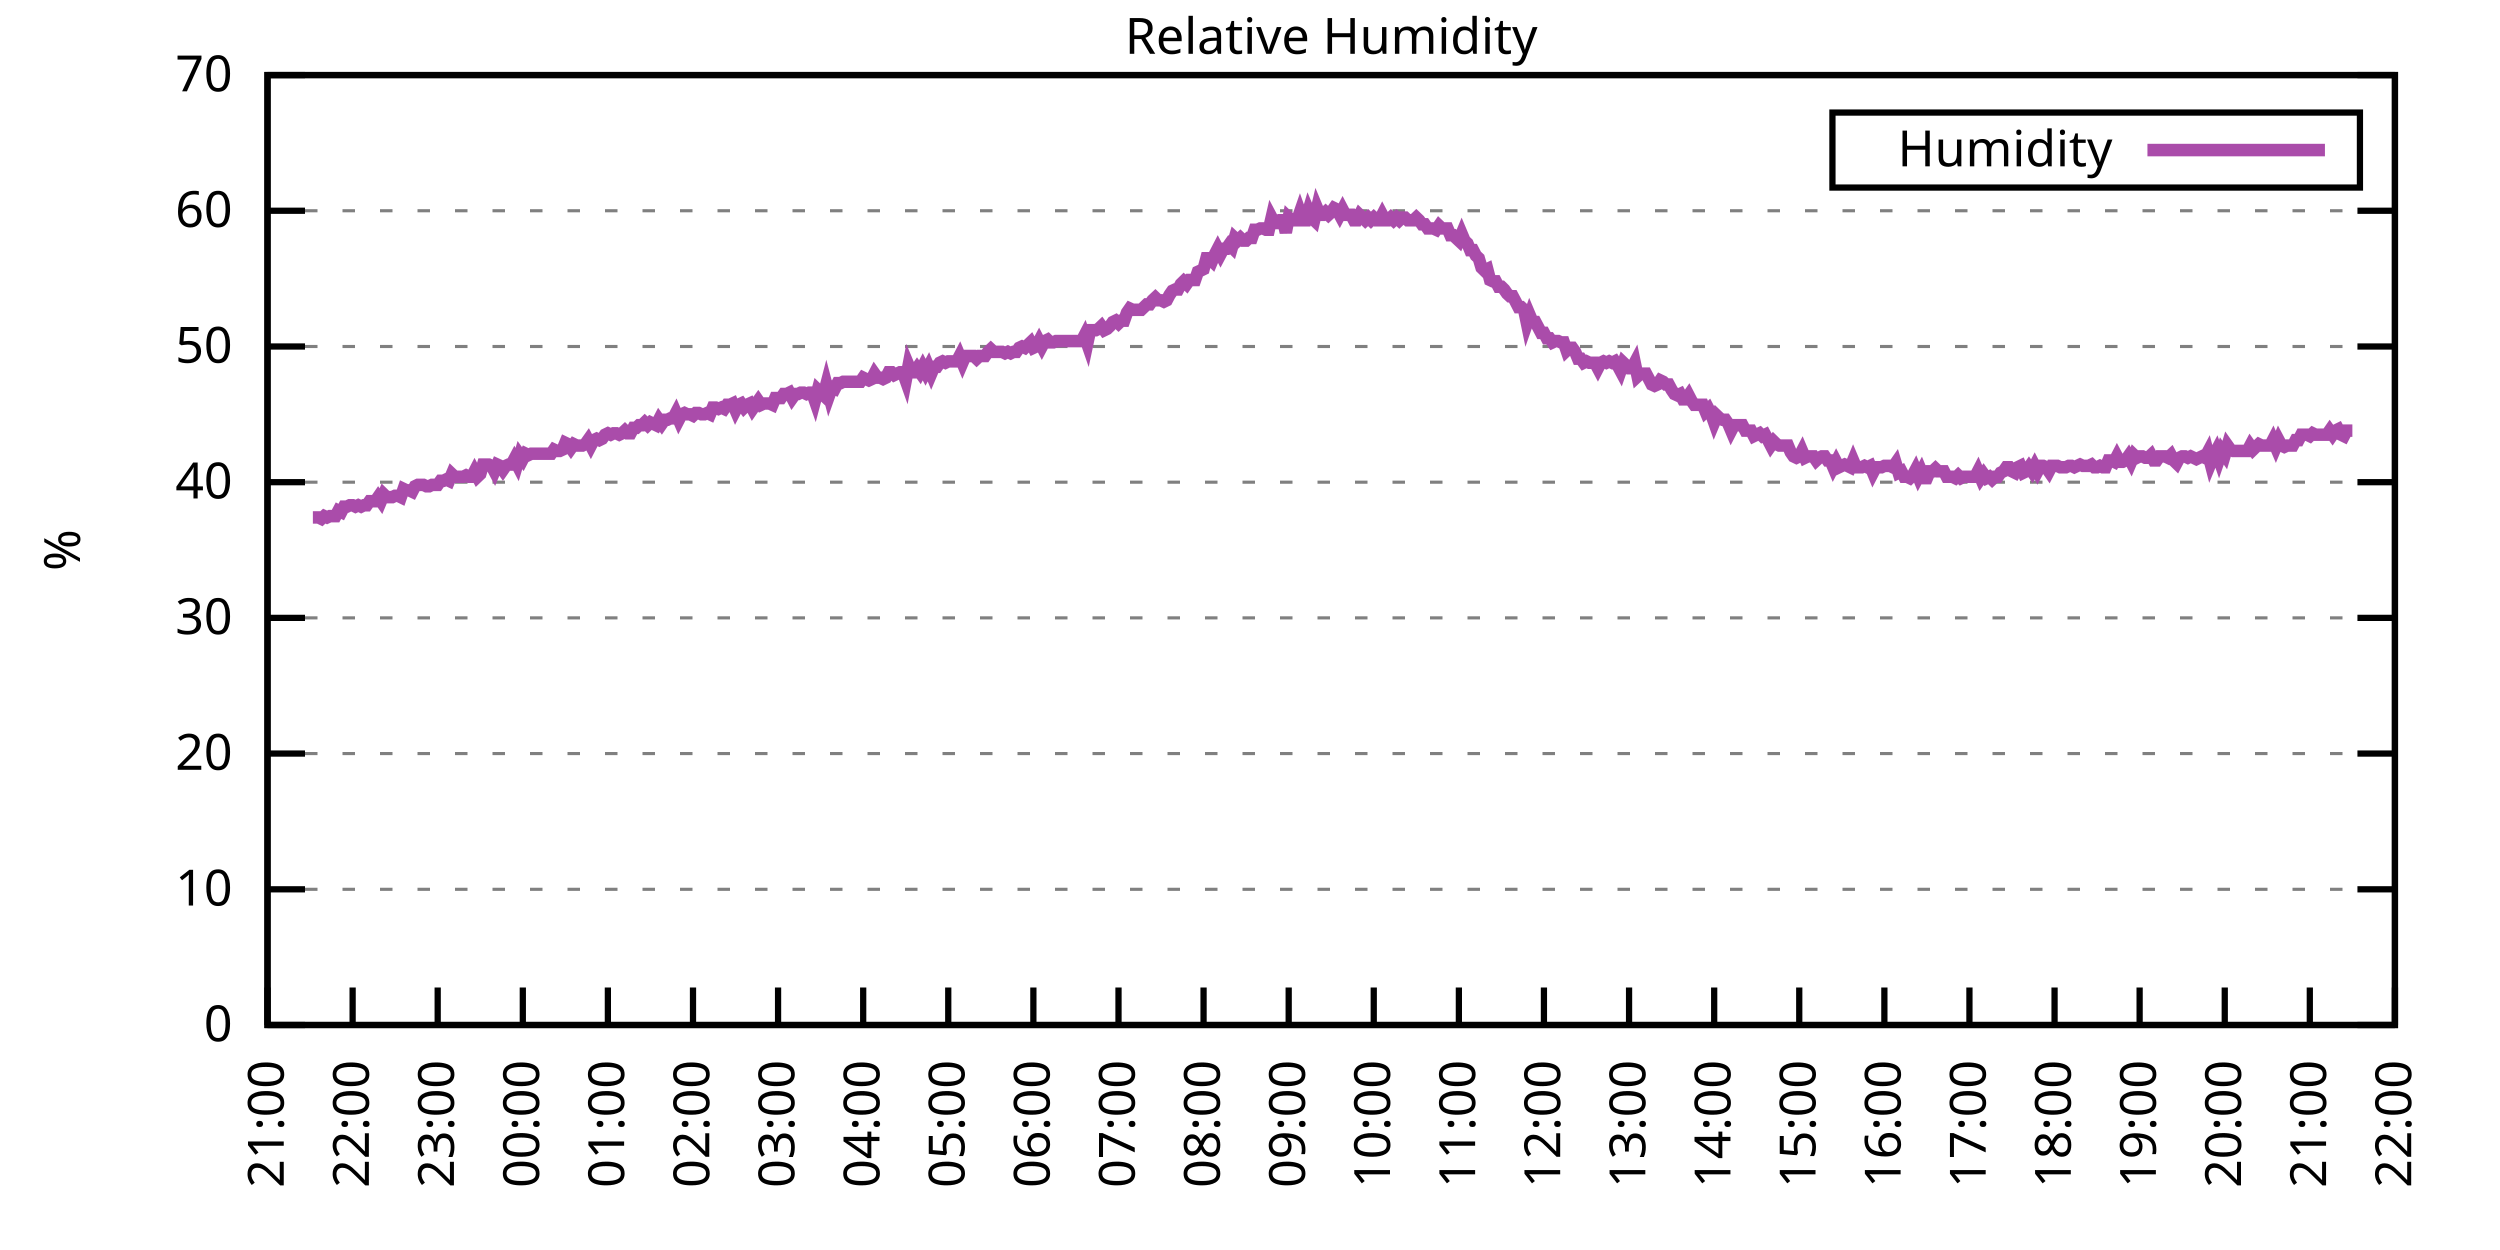
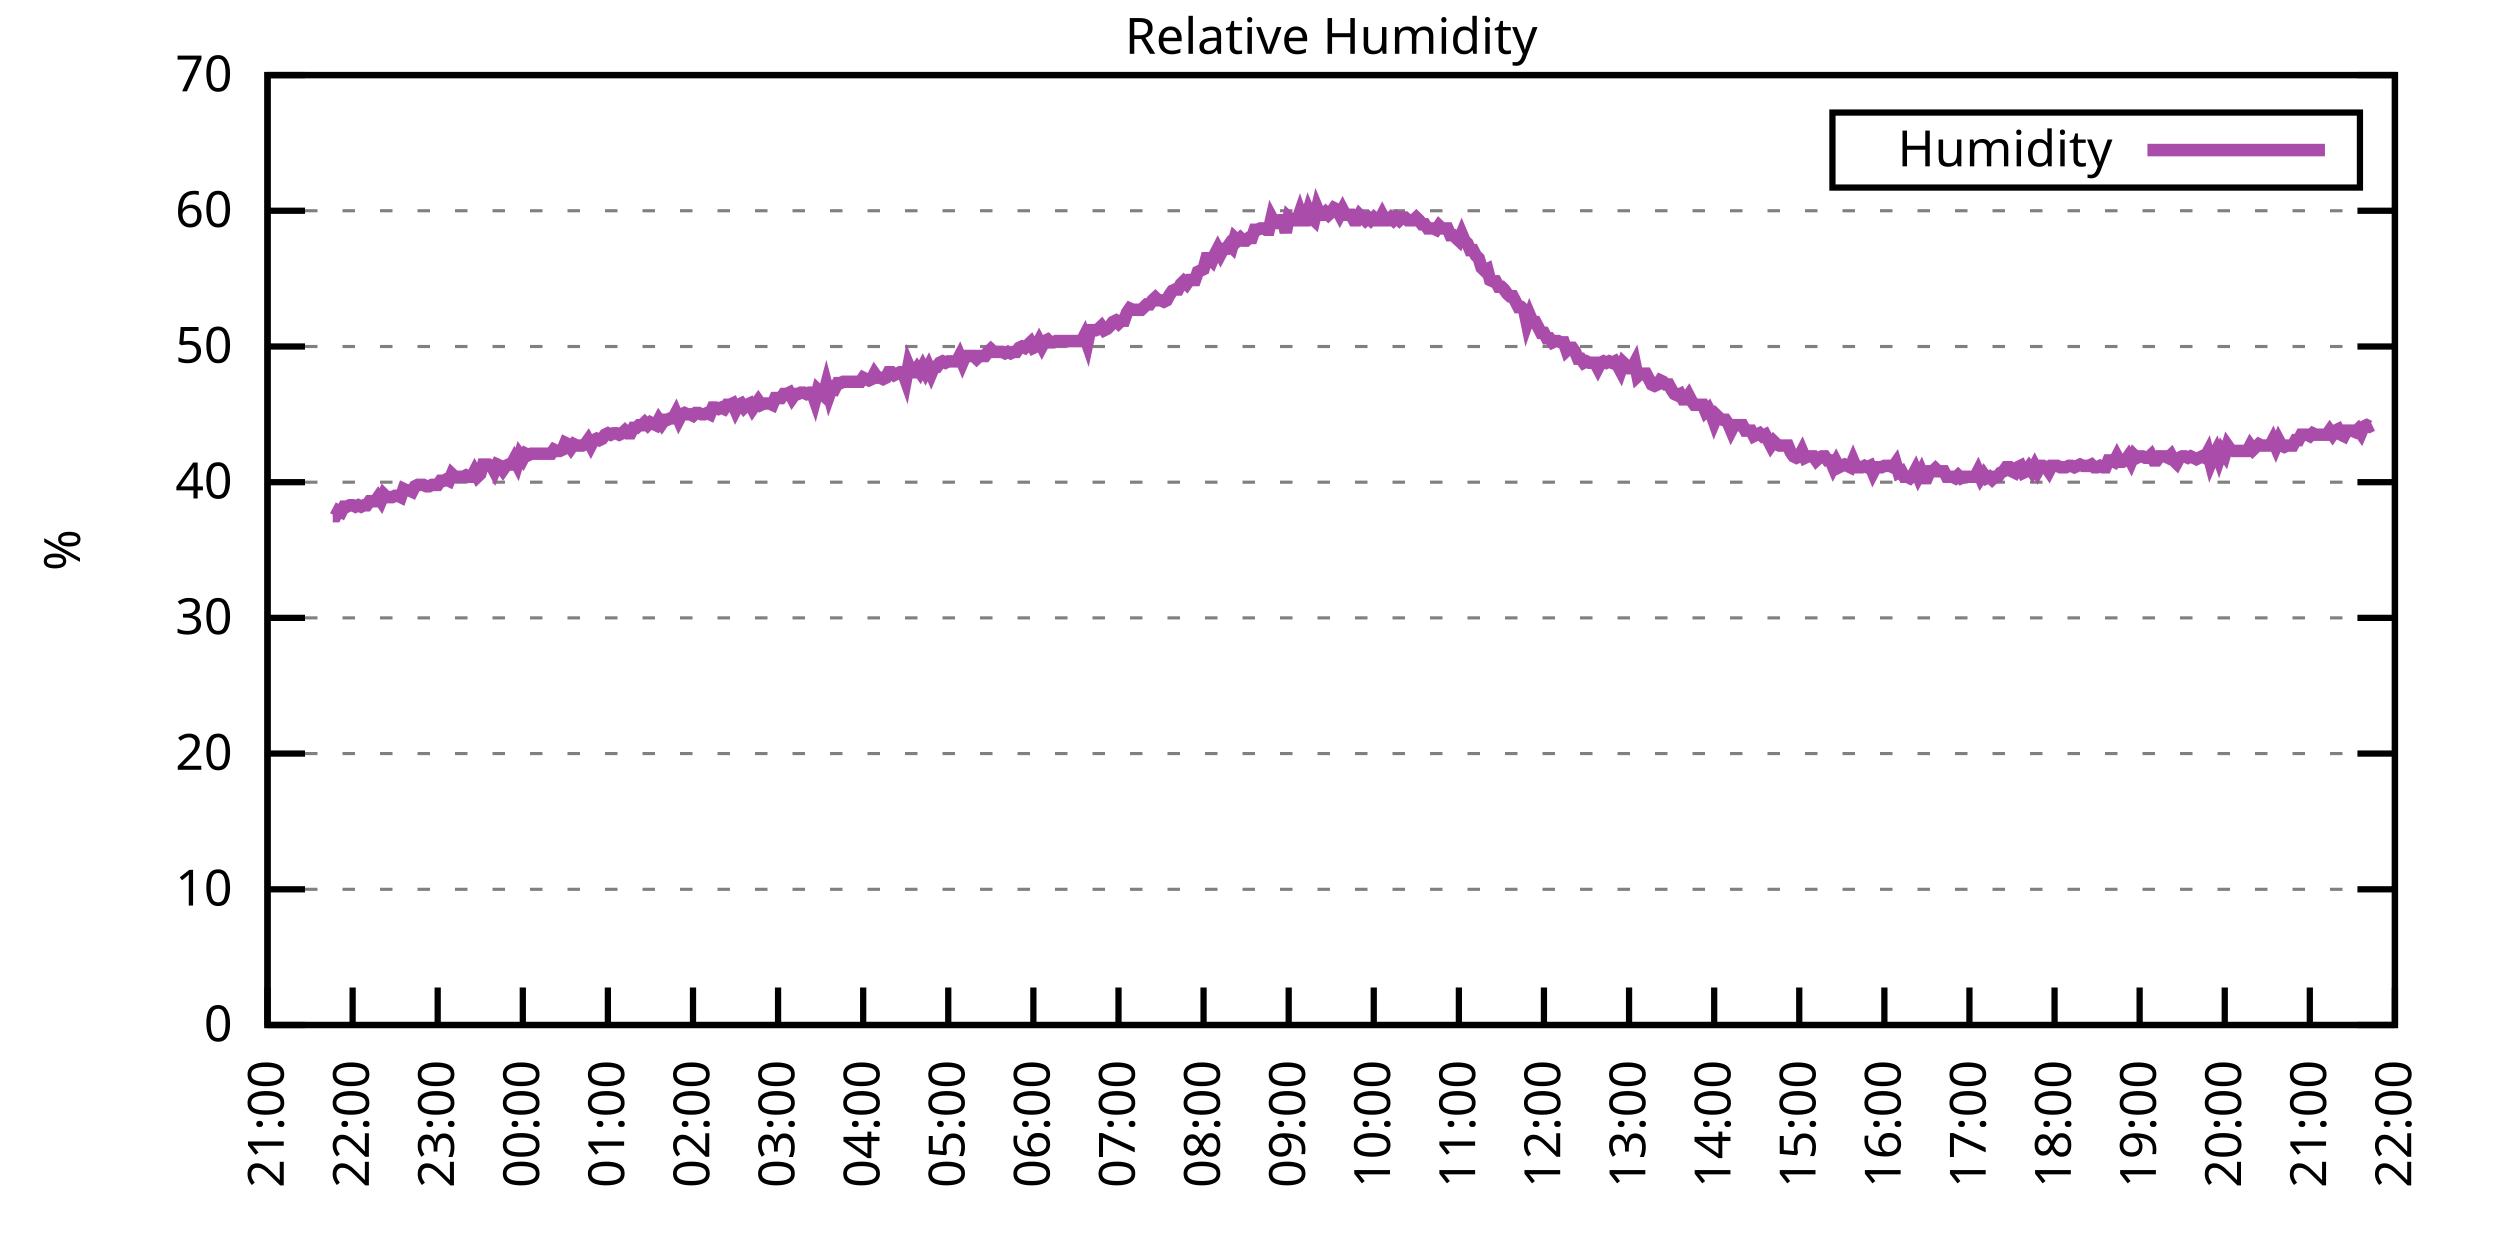
<svg xmlns="http://www.w3.org/2000/svg" xmlns:xlink="http://www.w3.org/1999/xlink" width="400" height="200" viewBox="0 0 400 200">
  <g id="gnuplot_canvas">
    <rect x="0" y="0" width="400" height="200" fill="none" />
    <defs>
      <circle id="gpDot" r="0.5" stroke-width="0.5" stroke="currentColor" />
      <path id="gpPt0" stroke-width="0.333" stroke="currentColor" d="M-1,0 h2 M0,-1 v2" />
      <path id="gpPt1" stroke-width="0.333" stroke="currentColor" d="M-1,-1 L1,1 M1,-1 L-1,1" />
      <path id="gpPt2" stroke-width="0.333" stroke="currentColor" d="M-1,0 L1,0 M0,-1 L0,1 M-1,-1 L1,1 M-1,1 L1,-1" />
      <rect id="gpPt3" stroke-width="0.333" stroke="currentColor" x="-1" y="-1" width="2" height="2" />
      <rect id="gpPt4" stroke-width="0.333" stroke="currentColor" fill="currentColor" x="-1" y="-1" width="2" height="2" />
      <circle id="gpPt5" stroke-width="0.333" stroke="currentColor" cx="0" cy="0" r="1" />
      <use xlink:href="#gpPt5" id="gpPt6" fill="currentColor" stroke="none" />
      <path id="gpPt7" stroke-width="0.333" stroke="currentColor" d="M0,-1.33 L-1.33,0.67 L1.33,0.67 z" />
      <use xlink:href="#gpPt7" id="gpPt8" fill="currentColor" stroke="none" />
      <use xlink:href="#gpPt7" id="gpPt9" stroke="currentColor" transform="rotate(180)" />
      <use xlink:href="#gpPt9" id="gpPt10" fill="currentColor" stroke="none" />
      <use xlink:href="#gpPt3" id="gpPt11" stroke="currentColor" transform="rotate(45)" />
      <use xlink:href="#gpPt11" id="gpPt12" fill="currentColor" stroke="none" />
      <path id="gpPt13" stroke-width="0.333" stroke="currentColor" d="M0,1.330 L1.265,0.411 L0.782,-1.067 L-0.782,-1.076 L-1.265,0.411 z" />
      <use xlink:href="#gpPt13" id="gpPt14" fill="currentColor" stroke="none" />
      <filter id="textbox" filterUnits="objectBoundingBox" x="0" y="0" height="1" width="1">
        <feFlood flood-color="white" flood-opacity="1" result="bgnd" />
        <feComposite in="SourceGraphic" in2="bgnd" operator="atop" />
      </filter>
      <filter id="greybox" filterUnits="objectBoundingBox" x="0" y="0" height="1" width="1">
        <feFlood flood-color="lightgrey" flood-opacity="1" result="grey" />
        <feComposite in="SourceGraphic" in2="grey" operator="atop" />
      </filter>
    </defs>
    <g fill="none" color="white" stroke="currentColor" stroke-width="1.00" stroke-linecap="butt" stroke-linejoin="miter">
</g>
    <g fill="none" color="black" stroke="currentColor" stroke-width="1.00" stroke-linecap="butt" stroke-linejoin="miter">
      <g stroke="none" shape-rendering="crispEdges">
        <polygon fill="rgb(255, 255, 255)" points="42.80,164.00 383.18,164.00 383.18,12.02 42.80,12.02 " />
      </g>
    </g>
    <g fill="none" color="black" stroke="currentColor" stroke-width="1.00" stroke-linecap="butt" stroke-linejoin="miter">
</g>
    <g fill="none" color="black" stroke="black" stroke-width="0.50" stroke-linecap="butt" stroke-linejoin="miter">
</g>
    <g fill="none" color="gray" stroke="currentColor" stroke-width="0.50" stroke-linecap="butt" stroke-linejoin="miter">
      <path stroke="gray" stroke-dasharray="2,4" class="gridline" d="M42.80,164.00 L383.19,164.00  " />
    </g>
    <g fill="none" color="gray" stroke="gray" stroke-width="1.00" stroke-linecap="butt" stroke-linejoin="miter">
</g>
    <g fill="none" color="black" stroke="currentColor" stroke-width="1.00" stroke-linecap="butt" stroke-linejoin="miter">
      <path stroke="black" d="M42.80,164.00 L48.80,164.00 M383.19,164.00 L377.19,164.00  " />
      <g transform="translate(37.20,166.60)" stroke="none" fill="black" font-family="Sans" font-size="8.00" text-anchor="end">
        <text>
          <tspan font-family="Sans"> 0</tspan>
        </text>
      </g>
    </g>
    <g fill="none" color="black" stroke="currentColor" stroke-width="1.00" stroke-linecap="butt" stroke-linejoin="miter">
</g>
    <g fill="none" color="black" stroke="black" stroke-width="0.50" stroke-linecap="butt" stroke-linejoin="miter">
</g>
    <g fill="none" color="gray" stroke="currentColor" stroke-width="0.50" stroke-linecap="butt" stroke-linejoin="miter">
      <path stroke="gray" stroke-dasharray="2,4" class="gridline" d="M42.80,142.29 L383.19,142.29  " />
    </g>
    <g fill="none" color="gray" stroke="gray" stroke-width="1.00" stroke-linecap="butt" stroke-linejoin="miter">
</g>
    <g fill="none" color="black" stroke="currentColor" stroke-width="1.00" stroke-linecap="butt" stroke-linejoin="miter">
      <path stroke="black" d="M42.80,142.29 L48.80,142.29 M383.19,142.29 L377.19,142.29  " />
      <g transform="translate(37.20,144.89)" stroke="none" fill="black" font-family="Sans" font-size="8.00" text-anchor="end">
        <text>
          <tspan font-family="Sans"> 10</tspan>
        </text>
      </g>
    </g>
    <g fill="none" color="black" stroke="currentColor" stroke-width="1.00" stroke-linecap="butt" stroke-linejoin="miter">
</g>
    <g fill="none" color="black" stroke="black" stroke-width="0.50" stroke-linecap="butt" stroke-linejoin="miter">
</g>
    <g fill="none" color="gray" stroke="currentColor" stroke-width="0.50" stroke-linecap="butt" stroke-linejoin="miter">
      <path stroke="gray" stroke-dasharray="2,4" class="gridline" d="M42.80,120.57 L383.19,120.57  " />
    </g>
    <g fill="none" color="gray" stroke="gray" stroke-width="1.00" stroke-linecap="butt" stroke-linejoin="miter">
</g>
    <g fill="none" color="black" stroke="currentColor" stroke-width="1.00" stroke-linecap="butt" stroke-linejoin="miter">
      <path stroke="black" d="M42.80,120.57 L48.80,120.57 M383.19,120.57 L377.19,120.57  " />
      <g transform="translate(37.20,123.17)" stroke="none" fill="black" font-family="Sans" font-size="8.00" text-anchor="end">
        <text>
          <tspan font-family="Sans"> 20</tspan>
        </text>
      </g>
    </g>
    <g fill="none" color="black" stroke="currentColor" stroke-width="1.00" stroke-linecap="butt" stroke-linejoin="miter">
</g>
    <g fill="none" color="black" stroke="black" stroke-width="0.50" stroke-linecap="butt" stroke-linejoin="miter">
</g>
    <g fill="none" color="gray" stroke="currentColor" stroke-width="0.50" stroke-linecap="butt" stroke-linejoin="miter">
      <path stroke="gray" stroke-dasharray="2,4" class="gridline" d="M42.80,98.86 L383.19,98.86  " />
    </g>
    <g fill="none" color="gray" stroke="gray" stroke-width="1.00" stroke-linecap="butt" stroke-linejoin="miter">
</g>
    <g fill="none" color="black" stroke="currentColor" stroke-width="1.00" stroke-linecap="butt" stroke-linejoin="miter">
      <path stroke="black" d="M42.80,98.86 L48.80,98.86 M383.19,98.86 L377.19,98.86  " />
      <g transform="translate(37.20,101.46)" stroke="none" fill="black" font-family="Sans" font-size="8.00" text-anchor="end">
        <text>
          <tspan font-family="Sans"> 30</tspan>
        </text>
      </g>
    </g>
    <g fill="none" color="black" stroke="currentColor" stroke-width="1.00" stroke-linecap="butt" stroke-linejoin="miter">
</g>
    <g fill="none" color="black" stroke="black" stroke-width="0.50" stroke-linecap="butt" stroke-linejoin="miter">
</g>
    <g fill="none" color="gray" stroke="currentColor" stroke-width="0.50" stroke-linecap="butt" stroke-linejoin="miter">
      <path stroke="gray" stroke-dasharray="2,4" class="gridline" d="M42.80,77.15 L383.19,77.15  " />
    </g>
    <g fill="none" color="gray" stroke="gray" stroke-width="1.00" stroke-linecap="butt" stroke-linejoin="miter">
</g>
    <g fill="none" color="black" stroke="currentColor" stroke-width="1.00" stroke-linecap="butt" stroke-linejoin="miter">
      <path stroke="black" d="M42.80,77.15 L48.80,77.15 M383.19,77.15 L377.19,77.15  " />
      <g transform="translate(37.20,79.75)" stroke="none" fill="black" font-family="Sans" font-size="8.00" text-anchor="end">
        <text>
          <tspan font-family="Sans"> 40</tspan>
        </text>
      </g>
    </g>
    <g fill="none" color="black" stroke="currentColor" stroke-width="1.00" stroke-linecap="butt" stroke-linejoin="miter">
</g>
    <g fill="none" color="black" stroke="black" stroke-width="0.50" stroke-linecap="butt" stroke-linejoin="miter">
</g>
    <g fill="none" color="gray" stroke="currentColor" stroke-width="0.50" stroke-linecap="butt" stroke-linejoin="miter">
      <path stroke="gray" stroke-dasharray="2,4" class="gridline" d="M42.80,55.44 L383.19,55.44  " />
    </g>
    <g fill="none" color="gray" stroke="gray" stroke-width="1.00" stroke-linecap="butt" stroke-linejoin="miter">
</g>
    <g fill="none" color="black" stroke="currentColor" stroke-width="1.00" stroke-linecap="butt" stroke-linejoin="miter">
      <path stroke="black" d="M42.80,55.44 L48.80,55.44 M383.19,55.44 L377.19,55.44  " />
      <g transform="translate(37.20,58.04)" stroke="none" fill="black" font-family="Sans" font-size="8.00" text-anchor="end">
        <text>
          <tspan font-family="Sans"> 50</tspan>
        </text>
      </g>
    </g>
    <g fill="none" color="black" stroke="currentColor" stroke-width="1.00" stroke-linecap="butt" stroke-linejoin="miter">
</g>
    <g fill="none" color="black" stroke="black" stroke-width="0.50" stroke-linecap="butt" stroke-linejoin="miter">
</g>
    <g fill="none" color="gray" stroke="currentColor" stroke-width="0.50" stroke-linecap="butt" stroke-linejoin="miter">
      <path stroke="gray" stroke-dasharray="2,4" class="gridline" d="M42.80,33.72 L383.19,33.72  " />
    </g>
    <g fill="none" color="gray" stroke="gray" stroke-width="1.00" stroke-linecap="butt" stroke-linejoin="miter">
</g>
    <g fill="none" color="black" stroke="currentColor" stroke-width="1.00" stroke-linecap="butt" stroke-linejoin="miter">
      <path stroke="black" d="M42.80,33.72 L48.80,33.72 M383.19,33.72 L377.19,33.72  " />
      <g transform="translate(37.20,36.32)" stroke="none" fill="black" font-family="Sans" font-size="8.00" text-anchor="end">
        <text>
          <tspan font-family="Sans"> 60</tspan>
        </text>
      </g>
    </g>
    <g fill="none" color="black" stroke="currentColor" stroke-width="1.00" stroke-linecap="butt" stroke-linejoin="miter">
</g>
    <g fill="none" color="black" stroke="black" stroke-width="0.50" stroke-linecap="butt" stroke-linejoin="miter">
</g>
    <g fill="none" color="gray" stroke="currentColor" stroke-width="0.50" stroke-linecap="butt" stroke-linejoin="miter">
      <path stroke="gray" stroke-dasharray="2,4" class="gridline" d="M42.80,12.01 L383.19,12.01  " />
    </g>
    <g fill="none" color="gray" stroke="gray" stroke-width="1.00" stroke-linecap="butt" stroke-linejoin="miter">
</g>
    <g fill="none" color="black" stroke="currentColor" stroke-width="1.00" stroke-linecap="butt" stroke-linejoin="miter">
      <path stroke="black" d="M42.80,12.01 L48.80,12.01 M383.19,12.01 L377.19,12.01  " />
      <g transform="translate(37.20,14.61)" stroke="none" fill="black" font-family="Sans" font-size="8.00" text-anchor="end">
        <text>
          <tspan font-family="Sans"> 70</tspan>
        </text>
      </g>
    </g>
    <g fill="none" color="black" stroke="currentColor" stroke-width="1.00" stroke-linecap="butt" stroke-linejoin="miter">
      <path stroke="black" d="M42.80,164.00 L42.80,158.00  " />
      <g transform="translate(45.40,169.60) rotate(270.00)" stroke="none" fill="black" font-family="Sans" font-size="8.00" text-anchor="end">
        <text>
          <tspan font-family="Sans">21:00</tspan>
        </text>
      </g>
    </g>
    <g fill="none" color="black" stroke="currentColor" stroke-width="1.00" stroke-linecap="butt" stroke-linejoin="miter">
      <path stroke="black" d="M56.42,164.00 L56.42,158.00  " />
      <g transform="translate(59.02,169.60) rotate(270.00)" stroke="none" fill="black" font-family="Sans" font-size="8.00" text-anchor="end">
        <text>
          <tspan font-family="Sans">22:00</tspan>
        </text>
      </g>
    </g>
    <g fill="none" color="black" stroke="currentColor" stroke-width="1.00" stroke-linecap="butt" stroke-linejoin="miter">
      <path stroke="black" d="M70.03,164.00 L70.03,158.00  " />
      <g transform="translate(72.63,169.60) rotate(270.00)" stroke="none" fill="black" font-family="Sans" font-size="8.00" text-anchor="end">
        <text>
          <tspan font-family="Sans">23:00</tspan>
        </text>
      </g>
    </g>
    <g fill="none" color="black" stroke="currentColor" stroke-width="1.00" stroke-linecap="butt" stroke-linejoin="miter">
      <path stroke="black" d="M83.65,164.00 L83.65,158.00  " />
      <g transform="translate(86.25,169.60) rotate(270.00)" stroke="none" fill="black" font-family="Sans" font-size="8.00" text-anchor="end">
        <text>
          <tspan font-family="Sans">00:00</tspan>
        </text>
      </g>
    </g>
    <g fill="none" color="black" stroke="currentColor" stroke-width="1.00" stroke-linecap="butt" stroke-linejoin="miter">
      <path stroke="black" d="M97.26,164.00 L97.26,158.00  " />
      <g transform="translate(99.86,169.60) rotate(270.00)" stroke="none" fill="black" font-family="Sans" font-size="8.00" text-anchor="end">
        <text>
          <tspan font-family="Sans">01:00</tspan>
        </text>
      </g>
    </g>
    <g fill="none" color="black" stroke="currentColor" stroke-width="1.00" stroke-linecap="butt" stroke-linejoin="miter">
      <path stroke="black" d="M110.88,164.00 L110.88,158.00  " />
      <g transform="translate(113.48,169.60) rotate(270.00)" stroke="none" fill="black" font-family="Sans" font-size="8.00" text-anchor="end">
        <text>
          <tspan font-family="Sans">02:00</tspan>
        </text>
      </g>
    </g>
    <g fill="none" color="black" stroke="currentColor" stroke-width="1.00" stroke-linecap="butt" stroke-linejoin="miter">
      <path stroke="black" d="M124.49,164.00 L124.49,158.00  " />
      <g transform="translate(127.09,169.60) rotate(270.00)" stroke="none" fill="black" font-family="Sans" font-size="8.00" text-anchor="end">
        <text>
          <tspan font-family="Sans">03:00</tspan>
        </text>
      </g>
    </g>
    <g fill="none" color="black" stroke="currentColor" stroke-width="1.00" stroke-linecap="butt" stroke-linejoin="miter">
      <path stroke="black" d="M138.11,164.00 L138.11,158.00  " />
      <g transform="translate(140.71,169.60) rotate(270.00)" stroke="none" fill="black" font-family="Sans" font-size="8.00" text-anchor="end">
        <text>
          <tspan font-family="Sans">04:00</tspan>
        </text>
      </g>
    </g>
    <g fill="none" color="black" stroke="currentColor" stroke-width="1.00" stroke-linecap="butt" stroke-linejoin="miter">
      <path stroke="black" d="M151.72,164.00 L151.72,158.00  " />
      <g transform="translate(154.32,169.60) rotate(270.00)" stroke="none" fill="black" font-family="Sans" font-size="8.00" text-anchor="end">
        <text>
          <tspan font-family="Sans">05:00</tspan>
        </text>
      </g>
    </g>
    <g fill="none" color="black" stroke="currentColor" stroke-width="1.00" stroke-linecap="butt" stroke-linejoin="miter">
      <path stroke="black" d="M165.34,164.00 L165.34,158.00  " />
      <g transform="translate(167.94,169.60) rotate(270.00)" stroke="none" fill="black" font-family="Sans" font-size="8.00" text-anchor="end">
        <text>
          <tspan font-family="Sans">06:00</tspan>
        </text>
      </g>
    </g>
    <g fill="none" color="black" stroke="currentColor" stroke-width="1.00" stroke-linecap="butt" stroke-linejoin="miter">
      <path stroke="black" d="M178.96,164.00 L178.96,158.00  " />
      <g transform="translate(181.56,169.60) rotate(270.00)" stroke="none" fill="black" font-family="Sans" font-size="8.00" text-anchor="end">
        <text>
          <tspan font-family="Sans">07:00</tspan>
        </text>
      </g>
    </g>
    <g fill="none" color="black" stroke="currentColor" stroke-width="1.00" stroke-linecap="butt" stroke-linejoin="miter">
      <path stroke="black" d="M192.57,164.00 L192.57,158.00  " />
      <g transform="translate(195.17,169.60) rotate(270.00)" stroke="none" fill="black" font-family="Sans" font-size="8.00" text-anchor="end">
        <text>
          <tspan font-family="Sans">08:00</tspan>
        </text>
      </g>
    </g>
    <g fill="none" color="black" stroke="currentColor" stroke-width="1.00" stroke-linecap="butt" stroke-linejoin="miter">
      <path stroke="black" d="M206.19,164.00 L206.19,158.00  " />
      <g transform="translate(208.79,169.60) rotate(270.00)" stroke="none" fill="black" font-family="Sans" font-size="8.00" text-anchor="end">
        <text>
          <tspan font-family="Sans">09:00</tspan>
        </text>
      </g>
    </g>
    <g fill="none" color="black" stroke="currentColor" stroke-width="1.00" stroke-linecap="butt" stroke-linejoin="miter">
      <path stroke="black" d="M219.80,164.00 L219.80,158.00  " />
      <g transform="translate(222.40,169.60) rotate(270.00)" stroke="none" fill="black" font-family="Sans" font-size="8.00" text-anchor="end">
        <text>
          <tspan font-family="Sans">10:00</tspan>
        </text>
      </g>
    </g>
    <g fill="none" color="black" stroke="currentColor" stroke-width="1.00" stroke-linecap="butt" stroke-linejoin="miter">
      <path stroke="black" d="M233.42,164.00 L233.42,158.00  " />
      <g transform="translate(236.02,169.60) rotate(270.00)" stroke="none" fill="black" font-family="Sans" font-size="8.00" text-anchor="end">
        <text>
          <tspan font-family="Sans">11:00</tspan>
        </text>
      </g>
    </g>
    <g fill="none" color="black" stroke="currentColor" stroke-width="1.00" stroke-linecap="butt" stroke-linejoin="miter">
      <path stroke="black" d="M247.03,164.00 L247.03,158.00  " />
      <g transform="translate(249.63,169.60) rotate(270.00)" stroke="none" fill="black" font-family="Sans" font-size="8.00" text-anchor="end">
        <text>
          <tspan font-family="Sans">12:00</tspan>
        </text>
      </g>
    </g>
    <g fill="none" color="black" stroke="currentColor" stroke-width="1.00" stroke-linecap="butt" stroke-linejoin="miter">
      <path stroke="black" d="M260.65,164.00 L260.65,158.00  " />
      <g transform="translate(263.25,169.60) rotate(270.00)" stroke="none" fill="black" font-family="Sans" font-size="8.00" text-anchor="end">
        <text>
          <tspan font-family="Sans">13:00</tspan>
        </text>
      </g>
    </g>
    <g fill="none" color="black" stroke="currentColor" stroke-width="1.00" stroke-linecap="butt" stroke-linejoin="miter">
      <path stroke="black" d="M274.27,164.00 L274.27,158.00  " />
      <g transform="translate(276.87,169.60) rotate(270.00)" stroke="none" fill="black" font-family="Sans" font-size="8.00" text-anchor="end">
        <text>
          <tspan font-family="Sans">14:00</tspan>
        </text>
      </g>
    </g>
    <g fill="none" color="black" stroke="currentColor" stroke-width="1.00" stroke-linecap="butt" stroke-linejoin="miter">
      <path stroke="black" d="M287.88,164.00 L287.88,158.00  " />
      <g transform="translate(290.48,169.60) rotate(270.00)" stroke="none" fill="black" font-family="Sans" font-size="8.00" text-anchor="end">
        <text>
          <tspan font-family="Sans">15:00</tspan>
        </text>
      </g>
    </g>
    <g fill="none" color="black" stroke="currentColor" stroke-width="1.00" stroke-linecap="butt" stroke-linejoin="miter">
      <path stroke="black" d="M301.50,164.00 L301.50,158.00  " />
      <g transform="translate(304.10,169.60) rotate(270.00)" stroke="none" fill="black" font-family="Sans" font-size="8.00" text-anchor="end">
        <text>
          <tspan font-family="Sans">16:00</tspan>
        </text>
      </g>
    </g>
    <g fill="none" color="black" stroke="currentColor" stroke-width="1.00" stroke-linecap="butt" stroke-linejoin="miter">
      <path stroke="black" d="M315.11,164.00 L315.11,158.00  " />
      <g transform="translate(317.71,169.60) rotate(270.00)" stroke="none" fill="black" font-family="Sans" font-size="8.00" text-anchor="end">
        <text>
          <tspan font-family="Sans">17:00</tspan>
        </text>
      </g>
    </g>
    <g fill="none" color="black" stroke="currentColor" stroke-width="1.00" stroke-linecap="butt" stroke-linejoin="miter">
      <path stroke="black" d="M328.73,164.00 L328.73,158.00  " />
      <g transform="translate(331.33,169.60) rotate(270.00)" stroke="none" fill="black" font-family="Sans" font-size="8.00" text-anchor="end">
        <text>
          <tspan font-family="Sans">18:00</tspan>
        </text>
      </g>
    </g>
    <g fill="none" color="black" stroke="currentColor" stroke-width="1.00" stroke-linecap="butt" stroke-linejoin="miter">
      <path stroke="black" d="M342.34,164.00 L342.34,158.00  " />
      <g transform="translate(344.94,169.60) rotate(270.00)" stroke="none" fill="black" font-family="Sans" font-size="8.00" text-anchor="end">
        <text>
          <tspan font-family="Sans">19:00</tspan>
        </text>
      </g>
    </g>
    <g fill="none" color="black" stroke="currentColor" stroke-width="1.00" stroke-linecap="butt" stroke-linejoin="miter">
      <path stroke="black" d="M355.96,164.00 L355.96,158.00  " />
      <g transform="translate(358.56,169.60) rotate(270.00)" stroke="none" fill="black" font-family="Sans" font-size="8.00" text-anchor="end">
        <text>
          <tspan font-family="Sans">20:00</tspan>
        </text>
      </g>
    </g>
    <g fill="none" color="black" stroke="currentColor" stroke-width="1.00" stroke-linecap="butt" stroke-linejoin="miter">
      <path stroke="black" d="M369.57,164.00 L369.57,158.00  " />
      <g transform="translate(372.17,169.60) rotate(270.00)" stroke="none" fill="black" font-family="Sans" font-size="8.00" text-anchor="end">
        <text>
          <tspan font-family="Sans">21:00</tspan>
        </text>
      </g>
    </g>
    <g fill="none" color="black" stroke="currentColor" stroke-width="1.00" stroke-linecap="butt" stroke-linejoin="miter">
      <path stroke="black" d="M383.19,164.00 L383.19,158.00  " />
      <g transform="translate(385.79,169.60) rotate(270.00)" stroke="none" fill="black" font-family="Sans" font-size="8.00" text-anchor="end">
        <text>
          <tspan font-family="Sans">22:00</tspan>
        </text>
      </g>
    </g>
    <g fill="none" color="black" stroke="currentColor" stroke-width="1.00" stroke-linecap="butt" stroke-linejoin="miter">
</g>
    <g fill="none" color="black" stroke="currentColor" stroke-width="1.00" stroke-linecap="butt" stroke-linejoin="miter">
      <path stroke="black" d="M42.80,12.01 L42.80,164.00 L383.19,164.00 L383.19,12.01 L42.80,12.01 Z  " />
    </g>
    <g fill="none" color="black" stroke="currentColor" stroke-width="1.00" stroke-linecap="butt" stroke-linejoin="miter">
</g>
    <g fill="none" color="black" stroke="currentColor" stroke-width="1.00" stroke-linecap="butt" stroke-linejoin="miter">
      <path stroke="black" d="M293.19,30.01 L293.19,18.01 L377.59,18.01 L377.59,30.01 L293.19,30.01 Z  " />
    </g>
    <g id="Relative_Humidity_plot_1">
      <g fill="none" color="white" stroke="black" stroke-width="2.00" stroke-linecap="butt" stroke-linejoin="miter">
</g>
      <g fill="none" color="black" stroke="currentColor" stroke-width="2.00" stroke-linecap="butt" stroke-linejoin="miter">
        <g transform="translate(337.99,26.61)" stroke="none" fill="black" font-family="Sans" font-size="8.00" text-anchor="end">
          <text>
            <tspan font-family="Sans">Humidity</tspan>
          </text>
        </g>
      </g>
      <g fill="none" color="black" stroke="currentColor" stroke-width="2.00" stroke-linecap="butt" stroke-linejoin="miter">
-         <path stroke="rgb(170,  76, 170)" d="M343.59,24.01 L371.99,24.01 M50.06,82.79 L50.52,82.79 L50.97,82.79 L51.42,83.01 L51.88,82.58 L52.33,82.79   L52.78,82.58 L53.24,82.58 L53.69,82.58 L54.15,81.71 L54.60,81.93 L55.05,81.06 L55.51,81.06 L55.96,80.84   L56.42,80.84 L56.87,81.06 L57.32,80.84 L57.78,81.06 L58.23,80.84 L58.68,80.84 L59.14,80.19 L59.59,80.19   L60.05,80.19 L60.50,79.54 L60.95,80.19 L61.41,79.10 L61.86,79.54 L62.32,79.54 L62.77,79.54 L63.22,79.32   L63.68,79.32 L64.13,79.54 L64.58,78.23 L65.04,78.45 L65.49,78.45 L65.95,78.67 L66.40,77.80 L66.85,77.58   L67.31,77.58 L67.76,77.58 L68.22,77.80 L68.67,77.80 L69.12,77.58 L69.58,77.58 L70.03,77.58 L70.49,76.93   L70.94,76.93 L71.39,76.71 L71.85,76.93 L72.30,75.85 L72.75,76.28 L73.21,76.28 L73.66,76.28 L74.12,76.28   L74.57,76.06 L75.02,76.28 L75.48,76.28 L75.93,75.41 L76.39,76.28 L76.84,75.85 L77.29,74.33 L77.75,74.33   L78.20,74.33 L78.65,74.54 L79.11,75.41 L79.56,74.33 L80.02,74.54 L80.47,75.19 L80.92,74.54 L81.38,74.33   L81.83,74.33 L82.29,73.46 L82.74,74.33 L83.19,72.81 L83.65,73.46 L84.10,72.59 L84.55,72.81 L85.01,72.59   L85.46,72.59 L85.92,72.59 L86.37,72.59 L86.82,72.59 L87.28,72.59 L87.73,72.59 L88.19,72.59 L88.64,71.94   L89.09,72.15 L89.55,72.15 L90.00,71.94 L90.45,70.85 L90.91,71.07 L91.36,71.72 L91.82,71.07 L92.27,71.29   L92.72,71.29 L93.18,71.29 L93.63,71.07 L94.09,70.42 L94.54,71.29 L94.99,70.42 L95.45,70.20 L95.90,70.42   L96.35,70.20 L96.81,69.55 L97.26,69.33 L97.72,69.55 L98.17,69.33 L98.62,69.33 L99.08,69.55 L99.53,69.33   L99.99,68.90 L100.44,69.33 L100.89,69.33 L101.35,68.46 L101.80,68.46 L102.25,68.03 L102.71,68.03 L103.16,67.59   L103.62,68.03 L104.07,67.59 L104.52,67.81 L104.98,68.03 L105.43,67.16 L105.89,67.81 L106.34,67.16 L106.79,67.16   L107.25,66.94 L107.70,66.94 L108.15,66.08 L108.61,67.16 L109.06,66.29 L109.52,66.08 L109.97,66.29 L110.42,66.29   L110.88,66.51 L111.33,66.08 L111.79,66.08 L112.24,66.29 L112.69,66.29 L113.15,66.08 L113.60,66.29 L114.05,65.21   L114.51,65.21 L114.96,65.42 L115.42,65.21 L115.87,65.42 L116.32,64.77 L116.78,64.77 L117.23,64.56 L117.69,65.64   L118.14,64.77 L118.59,64.56 L119.05,65.21 L119.50,64.77 L119.96,64.56 L120.41,65.42 L120.86,64.77 L121.32,64.12   L121.77,64.77 L122.22,64.56 L122.68,64.56 L123.13,64.56 L123.59,64.77 L124.04,63.69 L124.49,63.69 L124.95,63.69   L125.40,63.04 L125.86,63.04 L126.31,62.82 L126.76,63.69 L127.22,63.04 L127.67,63.04 L128.12,62.82 L128.58,62.82   L129.03,63.04 L129.49,62.82 L129.94,62.82 L130.39,64.12 L130.85,62.38 L131.30,62.82 L131.76,63.25 L132.21,61.52   L132.66,63.25 L133.12,61.95 L133.57,62.17 L134.02,61.30 L134.48,61.30 L134.93,61.08 L135.39,61.08 L135.84,61.08   L136.29,61.08 L136.75,61.08 L137.20,61.08 L137.66,61.08 L138.11,60.43 L138.56,60.65 L139.02,60.86 L139.47,60.65   L139.92,59.78 L140.38,60.43 L140.83,60.43 L141.29,60.65 L141.74,60.43 L142.19,59.56 L142.65,59.56 L143.10,60.00   L143.56,59.78 L144.01,59.56 L144.46,59.56 L144.92,60.86 L145.37,58.48 L145.82,59.56 L146.28,59.56 L146.73,58.91   L147.19,59.56 L147.64,58.69 L148.09,59.56 L148.55,58.69 L149.00,59.78 L149.46,58.69 L149.91,58.69 L150.36,58.04   L150.82,57.82 L151.27,58.04 L151.72,57.82 L152.18,57.82 L152.63,57.82 L153.09,57.82 L153.54,56.96 L153.99,58.04   L154.45,56.96 L154.90,56.96 L155.36,56.96 L155.81,56.96 L156.26,57.39 L156.72,56.96 L157.17,56.96 L157.62,56.96   L158.08,56.30 L158.53,55.87 L158.99,56.30 L159.44,56.30 L159.89,56.30 L160.35,56.30 L160.80,56.52 L161.26,56.30   L161.71,56.52 L162.16,56.30 L162.62,56.30 L163.07,55.65 L163.52,55.44 L163.98,55.65 L164.43,55.22 L164.89,54.78   L165.34,55.65 L165.79,55.44 L166.25,54.57 L166.70,55.44 L167.16,54.57 L167.61,54.35 L168.06,54.78 L168.52,54.78   L168.97,54.57 L169.43,54.57 L169.88,54.57 L170.33,54.57 L170.79,54.57 L171.24,54.57 L171.69,54.57 L172.15,54.57   L172.60,54.57 L173.06,54.57 L173.51,53.70 L173.96,55.00 L174.42,52.83 L174.87,52.83 L175.33,52.83 L175.78,52.61   L176.23,52.18 L176.69,52.83 L177.14,52.61 L177.59,52.18 L178.05,51.53 L178.50,51.31 L178.96,51.74 L179.41,51.31   L179.86,51.31 L180.32,50.01 L180.77,49.36 L181.23,49.57 L181.68,49.57 L182.13,49.57 L182.59,49.57 L183.04,49.14   L183.49,48.70 L183.95,48.70 L184.40,48.05 L184.86,47.62 L185.31,48.05 L185.76,48.05 L186.22,48.27 L186.67,48.05   L187.13,47.18 L187.58,46.53 L188.03,46.32 L188.49,46.32 L188.94,45.45 L189.39,45.01 L189.85,45.45 L190.30,44.80   L190.76,44.80 L191.21,44.80 L191.66,43.49 L192.12,43.28 L192.57,43.06 L193.03,41.32 L193.48,41.32 L193.93,41.76   L194.39,40.67 L194.84,39.80 L195.29,40.67 L195.75,39.80 L196.20,39.80 L196.66,39.15 L197.11,39.59 L197.56,38.07   L198.02,38.50 L198.47,38.07 L198.93,38.50 L199.38,38.50 L199.83,38.07 L200.29,38.07 L200.74,36.76 L201.19,36.76   L201.65,36.55 L202.10,36.55 L202.56,36.76 L203.01,36.76 L203.46,34.81 L203.92,35.68 L204.37,35.68 L204.83,35.24   L205.28,35.24 L205.73,37.20 L206.19,34.81 L206.64,35.24 L207.09,35.24 L207.55,35.24 L208.00,33.94 L208.46,35.24   L208.91,35.24 L209.36,33.72 L209.82,34.81 L210.27,35.24 L210.73,33.29 L211.18,34.37 L211.63,34.37 L212.09,33.94   L212.54,34.37 L213.00,33.94 L213.45,33.29 L213.90,33.51 L214.36,34.37 L214.81,33.51 L215.26,34.37 L215.72,34.37   L216.17,34.37 L216.63,35.24 L217.08,35.24 L217.53,34.37 L217.99,34.81 L218.44,35.24 L218.90,34.81 L219.35,35.24   L219.80,34.81 L220.26,35.24 L220.71,35.24 L221.16,34.37 L221.62,35.24 L222.07,35.24 L222.53,34.81 L222.98,35.24   L223.43,34.81 L223.89,35.24 L224.34,34.81 L224.80,34.81 L225.25,35.24 L225.70,35.24 L226.16,35.24 L226.61,34.81   L227.06,35.24 L227.52,35.89 L227.97,35.89 L228.43,36.55 L228.88,36.55 L229.33,36.55 L229.79,36.76 L230.24,36.11   L230.70,36.55 L231.15,36.55 L231.60,36.55 L232.06,37.63 L232.51,37.63 L232.96,38.07 L233.42,38.50 L233.87,37.41   L234.33,38.50 L234.78,38.93 L235.23,40.02 L235.69,40.02 L236.14,40.89 L236.60,41.32 L237.05,42.84 L237.50,43.28   L237.96,43.06 L238.41,44.80 L238.86,45.01 L239.32,45.01 L239.77,45.88 L240.23,45.88 L240.68,46.32 L241.13,46.97   L241.59,47.40 L242.04,47.40 L242.50,48.27 L242.95,49.14 L243.40,49.14 L243.86,49.57 L244.31,51.74 L244.76,50.44   L245.22,51.53 L245.67,51.53 L246.13,52.40 L246.58,53.26 L247.03,53.26 L247.49,54.13 L247.94,54.13 L248.40,54.78   L248.85,54.57 L249.30,54.57 L249.76,54.78 L250.21,54.78 L250.66,56.09 L251.12,55.65 L251.57,55.65 L252.03,56.30   L252.48,57.39 L252.93,57.39 L253.39,58.04 L253.84,57.82 L254.30,58.04 L254.75,58.04 L255.20,58.04 L255.66,58.91   L256.11,58.04 L256.56,57.82 L257.02,58.04 L257.47,57.82 L257.93,58.04 L258.38,57.82 L258.83,58.48 L259.29,59.34   L259.74,58.04 L260.20,58.48 L260.65,58.91 L261.10,58.91 L261.56,58.04 L262.01,60.21 L262.47,59.78 L262.92,59.78   L263.37,59.78 L263.83,60.65 L264.28,61.52 L264.73,61.73 L265.19,61.52 L265.64,60.86 L266.10,61.08 L266.55,61.52   L267.00,61.52 L267.46,62.38 L267.91,63.04 L268.37,63.25 L268.82,63.04 L269.27,63.90 L269.73,63.90 L270.18,63.25   L270.63,64.12 L271.09,64.77 L271.54,64.77 L272.00,64.77 L272.45,64.77 L272.90,65.86 L273.36,65.42 L273.81,66.29   L274.27,67.59 L274.72,66.51 L275.17,66.94 L275.63,67.16 L276.08,67.16 L276.53,67.81 L276.99,68.90 L277.44,68.03   L277.90,68.03 L278.35,68.03 L278.80,68.03 L279.26,68.90 L279.71,68.90 L280.17,68.90 L280.62,69.77 L281.07,69.55   L281.53,69.33 L281.98,69.77 L282.43,69.55 L282.89,70.42 L283.34,71.29 L283.80,70.63 L284.25,71.07 L284.70,71.29   L285.16,71.29 L285.61,71.29 L286.07,71.29 L286.52,72.37 L286.97,73.02 L287.43,73.24 L287.88,73.02 L288.33,72.15   L288.79,73.24 L289.24,73.02 L289.70,73.02 L290.15,73.02 L290.60,73.67 L291.06,73.24 L291.51,73.02 L291.97,73.02   L292.42,73.67 L292.87,73.67 L293.33,74.76 L293.78,73.89 L294.23,74.76 L294.69,74.54 L295.14,74.33 L295.60,74.54   L296.05,74.76 L296.50,73.67 L296.96,74.76 L297.41,74.76 L297.87,74.76 L298.32,74.54 L298.77,74.76 L299.23,74.54   L299.68,75.63 L300.13,74.76 L300.59,74.76 L301.04,74.76 L301.50,74.54 L301.95,74.54 L302.40,74.54 L302.86,74.76   L303.31,74.11 L303.77,75.63 L304.22,75.41 L304.67,76.28 L305.13,76.28 L305.58,76.50 L306.03,76.06 L306.49,75.19   L306.94,76.28 L307.40,75.41 L307.85,76.50 L308.30,76.50 L308.76,75.41 L309.21,75.41 L309.67,74.98 L310.12,75.41   L310.57,75.41 L311.03,75.41 L311.48,76.28 L311.94,76.28 L312.39,76.28 L312.84,76.50 L313.30,76.06 L313.75,76.50   L314.20,76.28 L314.66,76.28 L315.11,76.28 L315.57,76.28 L316.02,76.28 L316.47,75.41 L316.93,76.50 L317.38,75.85   L317.84,76.50 L318.29,76.28 L318.74,76.71 L319.20,76.28 L319.65,76.28 L320.10,75.63 L320.56,75.41 L321.01,74.76   L321.47,74.76 L321.92,75.41 L322.37,75.63 L322.83,74.76 L323.28,74.54 L323.74,75.63 L324.19,75.41 L324.64,74.76   L325.10,75.41 L325.55,74.54 L326.00,75.41 L326.46,74.54 L326.91,74.54 L327.37,74.76 L327.82,75.41 L328.27,74.54   L328.73,74.54 L329.18,74.54 L329.64,74.76 L330.09,74.76 L330.54,74.76 L331.00,74.54 L331.45,74.54 L331.90,74.76   L332.36,74.54 L332.81,74.33 L333.27,74.54 L333.72,74.54 L334.17,74.54 L334.63,74.33 L335.08,74.76 L335.54,74.76   L335.99,74.54 L336.44,74.76 L336.90,74.76 L337.35,73.67 L337.80,73.67 L338.26,73.89 L338.71,73.02 L339.17,73.89   L339.62,73.89 L340.07,73.67 L340.53,73.02 L340.98,73.89 L341.44,72.81 L341.89,73.24 L342.34,73.02 L342.80,73.02   L343.25,73.24 L343.70,73.24 L344.16,72.81 L344.61,73.67 L345.07,73.67 L345.52,73.02 L345.97,73.02 L346.43,73.02   L346.88,73.24 L347.34,72.81 L347.79,73.67 L348.24,74.11 L348.70,73.24 L349.15,73.02 L349.60,73.02 L350.06,73.24   L350.51,73.02 L350.97,73.24 L351.42,73.46 L351.87,73.24 L352.33,73.02 L352.78,73.24 L353.24,72.37 L353.69,74.11   L354.14,73.02 L354.60,72.15 L355.05,73.46 L355.50,72.15 L355.96,72.81 L356.41,71.29 L356.87,71.94 L357.32,72.15   L357.77,72.15 L358.23,72.15 L358.68,72.15 L359.14,72.15 L359.59,72.15 L360.04,71.29 L360.50,71.94 L360.95,71.50   L361.41,71.07 L361.86,71.29 L362.31,71.29 L362.77,71.29 L363.22,71.29 L363.67,70.42 L364.13,71.50 L364.58,70.42   L365.04,71.29 L365.49,71.50 L365.94,71.29 L366.40,71.29 L366.85,71.29 L367.31,70.42 L367.76,70.42 L368.21,69.55   L368.67,69.55 L369.12,69.55 L369.57,69.77 L370.03,69.33 L370.48,69.55 L370.94,69.55 L371.39,69.55 L371.84,69.55   L372.30,69.55 L372.75,68.90 L373.21,69.55 L373.66,68.90 L374.11,68.68 L374.57,69.55 L375.02,69.77 L375.47,68.90   L375.93,68.90 L376.38,68.90  " />
+         <path stroke="rgb(170,  76, 170)" d="M343.59,24.01 L371.99,24.01 M53.24,82.58 L53.69,82.58 L54.15,81.71 L54.60,81.93 L55.05,81.06 L55.51,81.06   L55.96,80.84 L56.42,80.84 L56.87,81.06 L57.32,80.84 L57.78,81.06 L58.23,80.84 L58.68,80.84 L59.14,80.19   L59.59,80.19 L60.05,80.19 L60.50,79.54 L60.95,80.19 L61.41,79.10 L61.86,79.54 L62.32,79.54 L62.77,79.54   L63.22,79.32 L63.68,79.32 L64.13,79.54 L64.58,78.23 L65.04,78.45 L65.49,78.45 L65.95,78.67 L66.40,77.80   L66.85,77.58 L67.31,77.58 L67.76,77.58 L68.22,77.80 L68.67,77.80 L69.12,77.58 L69.58,77.58 L70.03,77.58   L70.49,76.93 L70.94,76.93 L71.39,76.71 L71.85,76.93 L72.30,75.85 L72.75,76.28 L73.21,76.28 L73.66,76.28   L74.12,76.28 L74.57,76.06 L75.02,76.28 L75.48,76.28 L75.93,75.41 L76.39,76.28 L76.84,75.85 L77.29,74.33   L77.75,74.33 L78.20,74.33 L78.65,74.54 L79.11,75.41 L79.56,74.33 L80.02,74.54 L80.47,75.19 L80.92,74.54   L81.38,74.33 L81.83,74.33 L82.29,73.46 L82.74,74.33 L83.19,72.81 L83.65,73.46 L84.10,72.59 L84.55,72.81   L85.01,72.59 L85.46,72.59 L85.92,72.59 L86.37,72.59 L86.82,72.59 L87.28,72.59 L87.73,72.59 L88.19,72.59   L88.64,71.94 L89.09,72.15 L89.55,72.15 L90.00,71.94 L90.45,70.85 L90.91,71.07 L91.36,71.72 L91.82,71.07   L92.27,71.29 L92.72,71.29 L93.18,71.29 L93.63,71.07 L94.09,70.42 L94.54,71.29 L94.99,70.42 L95.45,70.20   L95.90,70.42 L96.35,70.20 L96.81,69.55 L97.26,69.33 L97.72,69.55 L98.17,69.33 L98.62,69.33 L99.08,69.55   L99.53,69.33 L99.99,68.90 L100.44,69.33 L100.89,69.33 L101.35,68.46 L101.80,68.46 L102.25,68.03 L102.71,68.03   L103.16,67.59 L103.62,68.03 L104.07,67.59 L104.52,67.81 L104.98,68.03 L105.43,67.16 L105.89,67.81 L106.34,67.16   L106.79,67.16 L107.25,66.94 L107.70,66.94 L108.15,66.08 L108.61,67.16 L109.06,66.29 L109.52,66.08 L109.97,66.29   L110.42,66.29 L110.88,66.51 L111.33,66.08 L111.79,66.08 L112.24,66.29 L112.69,66.29 L113.15,66.08 L113.60,66.29   L114.05,65.21 L114.51,65.21 L114.96,65.42 L115.42,65.21 L115.87,65.42 L116.32,64.77 L116.78,64.77 L117.23,64.56   L117.69,65.64 L118.14,64.77 L118.59,64.56 L119.05,65.21 L119.50,64.77 L119.96,64.56 L120.41,65.42 L120.86,64.77   L121.32,64.12 L121.77,64.77 L122.22,64.56 L122.68,64.56 L123.13,64.56 L123.59,64.77 L124.04,63.69 L124.49,63.69   L124.95,63.69 L125.40,63.04 L125.86,63.04 L126.31,62.82 L126.76,63.69 L127.22,63.04 L127.67,63.04 L128.12,62.82   L128.58,62.82 L129.03,63.04 L129.49,62.82 L129.94,62.82 L130.39,64.12 L130.85,62.38 L131.30,62.82 L131.76,63.25   L132.21,61.52 L132.66,63.25 L133.12,61.95 L133.57,62.17 L134.02,61.30 L134.48,61.30 L134.93,61.08 L135.39,61.08   L135.84,61.08 L136.29,61.08 L136.75,61.08 L137.20,61.08 L137.66,61.08 L138.11,60.43 L138.56,60.65 L139.02,60.86   L139.47,60.65 L139.92,59.78 L140.38,60.43 L140.83,60.43 L141.29,60.65 L141.74,60.43 L142.19,59.56 L142.65,59.56   L143.10,60.00 L143.56,59.78 L144.01,59.56 L144.46,59.56 L144.92,60.86 L145.37,58.48 L145.82,59.56 L146.28,59.56   L146.73,58.91 L147.19,59.56 L147.64,58.69 L148.09,59.56 L148.55,58.69 L149.00,59.78 L149.46,58.69 L149.91,58.69   L150.36,58.04 L150.82,57.82 L151.27,58.04 L151.72,57.82 L152.18,57.82 L152.63,57.82 L153.09,57.82 L153.54,56.96   L153.99,58.04 L154.45,56.96 L154.90,56.96 L155.36,56.96 L155.81,56.96 L156.26,57.39 L156.72,56.96 L157.17,56.96   L157.62,56.96 L158.08,56.30 L158.53,55.87 L158.99,56.30 L159.44,56.30 L159.89,56.30 L160.35,56.30 L160.80,56.52   L161.26,56.30 L161.71,56.52 L162.16,56.30 L162.62,56.30 L163.07,55.65 L163.52,55.44 L163.98,55.65 L164.43,55.22   L164.89,54.78 L165.34,55.65 L165.79,55.44 L166.25,54.57 L166.70,55.44 L167.16,54.57 L167.61,54.35 L168.06,54.78   L168.52,54.78 L168.97,54.57 L169.43,54.57 L169.88,54.57 L170.33,54.57 L170.79,54.57 L171.24,54.57 L171.69,54.57   L172.15,54.57 L172.60,54.57 L173.06,54.57 L173.51,53.70 L173.96,55.00 L174.42,52.83 L174.87,52.83 L175.33,52.83   L175.78,52.61 L176.23,52.18 L176.69,52.83 L177.14,52.61 L177.59,52.18 L178.05,51.53 L178.50,51.31 L178.96,51.74   L179.41,51.31 L179.86,51.31 L180.32,50.01 L180.77,49.36 L181.23,49.57 L181.68,49.57 L182.13,49.57 L182.59,49.57   L183.04,49.14 L183.49,48.70 L183.95,48.70 L184.40,48.05 L184.86,47.62 L185.31,48.05 L185.76,48.05 L186.22,48.27   L186.67,48.05 L187.13,47.18 L187.58,46.53 L188.03,46.32 L188.49,46.32 L188.94,45.45 L189.39,45.01 L189.85,45.45   L190.30,44.80 L190.76,44.80 L191.21,44.80 L191.66,43.49 L192.12,43.28 L192.57,43.06 L193.03,41.32 L193.48,41.32   L193.93,41.76 L194.39,40.67 L194.84,39.80 L195.29,40.67 L195.75,39.80 L196.20,39.80 L196.66,39.15 L197.11,39.59   L197.56,38.07 L198.02,38.50 L198.47,38.07 L198.93,38.50 L199.38,38.50 L199.83,38.07 L200.29,38.07 L200.74,36.76   L201.19,36.76 L201.65,36.55 L202.10,36.55 L202.56,36.76 L203.01,36.76 L203.46,34.81 L203.92,35.68 L204.37,35.68   L204.83,35.24 L205.28,35.24 L205.73,37.20 L206.19,34.81 L206.64,35.24 L207.09,35.24 L207.55,35.24 L208.00,33.94   L208.46,35.24 L208.91,35.24 L209.36,33.72 L209.82,34.81 L210.27,35.24 L210.73,33.29 L211.18,34.37 L211.63,34.37   L212.09,33.94 L212.54,34.37 L213.00,33.94 L213.45,33.29 L213.90,33.51 L214.36,34.37 L214.81,33.51 L215.26,34.37   L215.72,34.37 L216.17,34.37 L216.63,35.24 L217.08,35.24 L217.53,34.37 L217.99,34.81 L218.44,35.24 L218.90,34.81   L219.35,35.24 L219.80,34.81 L220.26,35.24 L220.71,35.24 L221.16,34.37 L221.62,35.24 L222.07,35.24 L222.53,34.81   L222.98,35.24 L223.43,34.81 L223.89,35.24 L224.34,34.81 L224.80,34.81 L225.25,35.24 L225.70,35.24 L226.16,35.24   L226.61,34.81 L227.06,35.24 L227.52,35.89 L227.97,35.89 L228.43,36.55 L228.88,36.55 L229.33,36.55 L229.79,36.76   L230.24,36.11 L230.70,36.55 L231.15,36.55 L231.60,36.55 L232.06,37.63 L232.51,37.63 L232.96,38.07 L233.42,38.50   L233.87,37.41 L234.33,38.50 L234.78,38.93 L235.23,40.02 L235.69,40.02 L236.14,40.89 L236.60,41.32 L237.05,42.84   L237.50,43.28 L237.96,43.06 L238.41,44.80 L238.86,45.01 L239.32,45.01 L239.77,45.88 L240.23,45.88 L240.68,46.32   L241.13,46.97 L241.59,47.40 L242.04,47.40 L242.50,48.27 L242.95,49.14 L243.40,49.14 L243.86,49.57 L244.31,51.74   L244.76,50.44 L245.22,51.53 L245.67,51.53 L246.13,52.40 L246.58,53.26 L247.03,53.26 L247.49,54.13 L247.94,54.13   L248.40,54.78 L248.85,54.57 L249.30,54.57 L249.76,54.78 L250.21,54.78 L250.66,56.09 L251.12,55.65 L251.57,55.65   L252.03,56.30 L252.48,57.39 L252.93,57.39 L253.39,58.04 L253.84,57.82 L254.30,58.04 L254.75,58.04 L255.20,58.04   L255.66,58.91 L256.11,58.04 L256.56,57.82 L257.02,58.04 L257.47,57.82 L257.93,58.04 L258.38,57.82 L258.83,58.48   L259.29,59.34 L259.74,58.04 L260.20,58.48 L260.65,58.91 L261.10,58.91 L261.56,58.04 L262.01,60.21 L262.47,59.78   L262.92,59.78 L263.37,59.78 L263.83,60.65 L264.28,61.52 L264.73,61.73 L265.19,61.52 L265.64,60.86 L266.10,61.08   L266.55,61.52 L267.00,61.52 L267.46,62.38 L267.91,63.04 L268.37,63.25 L268.82,63.04 L269.27,63.90 L269.73,63.90   L270.18,63.25 L270.63,64.12 L271.09,64.77 L271.54,64.77 L272.00,64.77 L272.45,64.77 L272.90,65.86 L273.36,65.42   L273.81,66.29 L274.27,67.59 L274.72,66.51 L275.17,66.94 L275.63,67.16 L276.08,67.16 L276.53,67.81 L276.99,68.90   L277.44,68.03 L277.90,68.03 L278.35,68.03 L278.80,68.03 L279.26,68.90 L279.71,68.90 L280.17,68.90 L280.62,69.77   L281.07,69.55 L281.53,69.33 L281.98,69.77 L282.43,69.55 L282.89,70.42 L283.34,71.29 L283.80,70.63 L284.25,71.07   L284.70,71.29 L285.16,71.29 L285.61,71.29 L286.07,71.29 L286.52,72.37 L286.97,73.02 L287.43,73.24 L287.88,73.02   L288.33,72.15 L288.79,73.24 L289.24,73.02 L289.70,73.02 L290.15,73.02 L290.60,73.67 L291.06,73.24 L291.51,73.02   L291.97,73.02 L292.42,73.67 L292.87,73.67 L293.33,74.76 L293.78,73.89 L294.23,74.76 L294.69,74.54 L295.14,74.33   L295.60,74.54 L296.05,74.76 L296.50,73.67 L296.96,74.76 L297.41,74.76 L297.87,74.76 L298.32,74.54 L298.77,74.76   L299.23,74.54 L299.68,75.63 L300.13,74.76 L300.59,74.76 L301.04,74.76 L301.50,74.54 L301.95,74.54 L302.40,74.54   L302.86,74.76 L303.31,74.11 L303.77,75.63 L304.22,75.41 L304.67,76.28 L305.13,76.28 L305.58,76.50 L306.03,76.06   L306.49,75.19 L306.94,76.28 L307.40,75.41 L307.85,76.50 L308.30,76.50 L308.76,75.41 L309.21,75.41 L309.67,74.98   L310.12,75.41 L310.57,75.41 L311.03,75.41 L311.48,76.28 L311.94,76.28 L312.39,76.28 L312.84,76.50 L313.30,76.06   L313.75,76.50 L314.20,76.28 L314.66,76.28 L315.11,76.28 L315.57,76.28 L316.02,76.28 L316.47,75.41 L316.93,76.50   L317.38,75.85 L317.84,76.50 L318.29,76.28 L318.74,76.71 L319.20,76.28 L319.65,76.28 L320.10,75.63 L320.56,75.41   L321.01,74.76 L321.47,74.76 L321.92,75.41 L322.37,75.63 L322.83,74.76 L323.28,74.54 L323.74,75.63 L324.19,75.41   L324.64,74.76 L325.10,75.41 L325.55,74.54 L326.00,75.41 L326.46,74.54 L326.91,74.54 L327.37,74.76 L327.82,75.41   L328.27,74.54 L328.73,74.54 L329.18,74.54 L329.64,74.76 L330.09,74.76 L330.54,74.76 L331.00,74.54 L331.45,74.54   L331.90,74.76 L332.36,74.54 L332.81,74.33 L333.27,74.54 L333.72,74.54 L334.17,74.54 L334.63,74.33 L335.08,74.76   L335.54,74.76 L335.99,74.54 L336.44,74.76 L336.90,74.76 L337.35,73.67 L337.80,73.67 L338.26,73.89 L338.71,73.02   L339.17,73.89 L339.62,73.89 L340.07,73.67 L340.53,73.02 L340.98,73.89 L341.44,72.81 L341.89,73.24 L342.34,73.02   L342.80,73.02 L343.25,73.24 L343.70,73.24 L344.16,72.81 L344.61,73.67 L345.07,73.67 L345.52,73.02 L345.97,73.02   L346.43,73.02 L346.88,73.24 L347.34,72.81 L347.79,73.67 L348.24,74.11 L348.70,73.24 L349.15,73.02 L349.60,73.02   L350.06,73.24 L350.51,73.02 L350.97,73.24 L351.42,73.46 L351.87,73.24 L352.33,73.02 L352.78,73.24 L353.24,72.37   L353.69,74.11 L354.14,73.02 L354.60,72.15 L355.05,73.46 L355.50,72.15 L355.96,72.81 L356.41,71.29 L356.87,71.94   L357.32,72.15 L357.77,72.15 L358.23,72.15 L358.68,72.15 L359.14,72.15 L359.59,72.15 L360.04,71.29 L360.50,71.94   L360.95,71.50 L361.41,71.07 L361.86,71.29 L362.31,71.29 L362.77,71.29 L363.22,71.29 L363.67,70.42 L364.13,71.50   L364.58,70.42 L365.04,71.29 L365.49,71.50 L365.94,71.29 L366.40,71.29 L366.85,71.29 L367.31,70.42 L367.76,70.42   L368.21,69.55 L368.67,69.55 L369.12,69.55 L369.57,69.77 L370.03,69.33 L370.48,69.55 L370.94,69.55 L371.39,69.55   L371.84,69.55 L372.30,69.55 L372.75,68.90 L373.21,69.55 L373.66,68.90 L374.11,68.68 L374.57,69.55 L375.02,69.77   L375.47,68.90 L375.93,68.90 L376.38,68.90 L376.84,69.11 L377.29,68.68 L377.74,69.33 L378.20,68.25 L378.65,68.03   L379.11,68.25 L379.56,68.03  " />
      </g>
    </g>
    <g fill="none" color="black" stroke="currentColor" stroke-width="2.00" stroke-linecap="butt" stroke-linejoin="miter">
</g>
    <g fill="none" color="black" stroke="black" stroke-width="1.00" stroke-linecap="butt" stroke-linejoin="miter">
</g>
    <g fill="none" color="black" stroke="currentColor" stroke-width="1.00" stroke-linecap="butt" stroke-linejoin="miter">
      <path stroke="black" d="M42.80,12.01 L42.80,164.00 L383.19,164.00 L383.19,12.01 L42.80,12.01 Z  " />
      <g transform="translate(12.80,88.01) rotate(270.00)" stroke="none" fill="black" font-family="Sans" font-size="8.00" text-anchor="middle">
        <text>
          <tspan font-family="Sans">%</tspan>
        </text>
      </g>
    </g>
    <g fill="none" color="black" stroke="currentColor" stroke-width="1.00" stroke-linecap="butt" stroke-linejoin="miter">
</g>
    <g fill="none" color="black" stroke="currentColor" stroke-width="1.00" stroke-linecap="butt" stroke-linejoin="miter">
      <g transform="translate(212.99,8.61)" stroke="none" fill="black" font-family="Sans" font-size="8.00" text-anchor="middle">
        <text>
          <tspan font-family="Sans">Relative Humidity</tspan>
        </text>
      </g>
    </g>
    <g fill="none" color="black" stroke="currentColor" stroke-width="1.00" stroke-linecap="butt" stroke-linejoin="miter">
</g>
  </g>
</svg>
